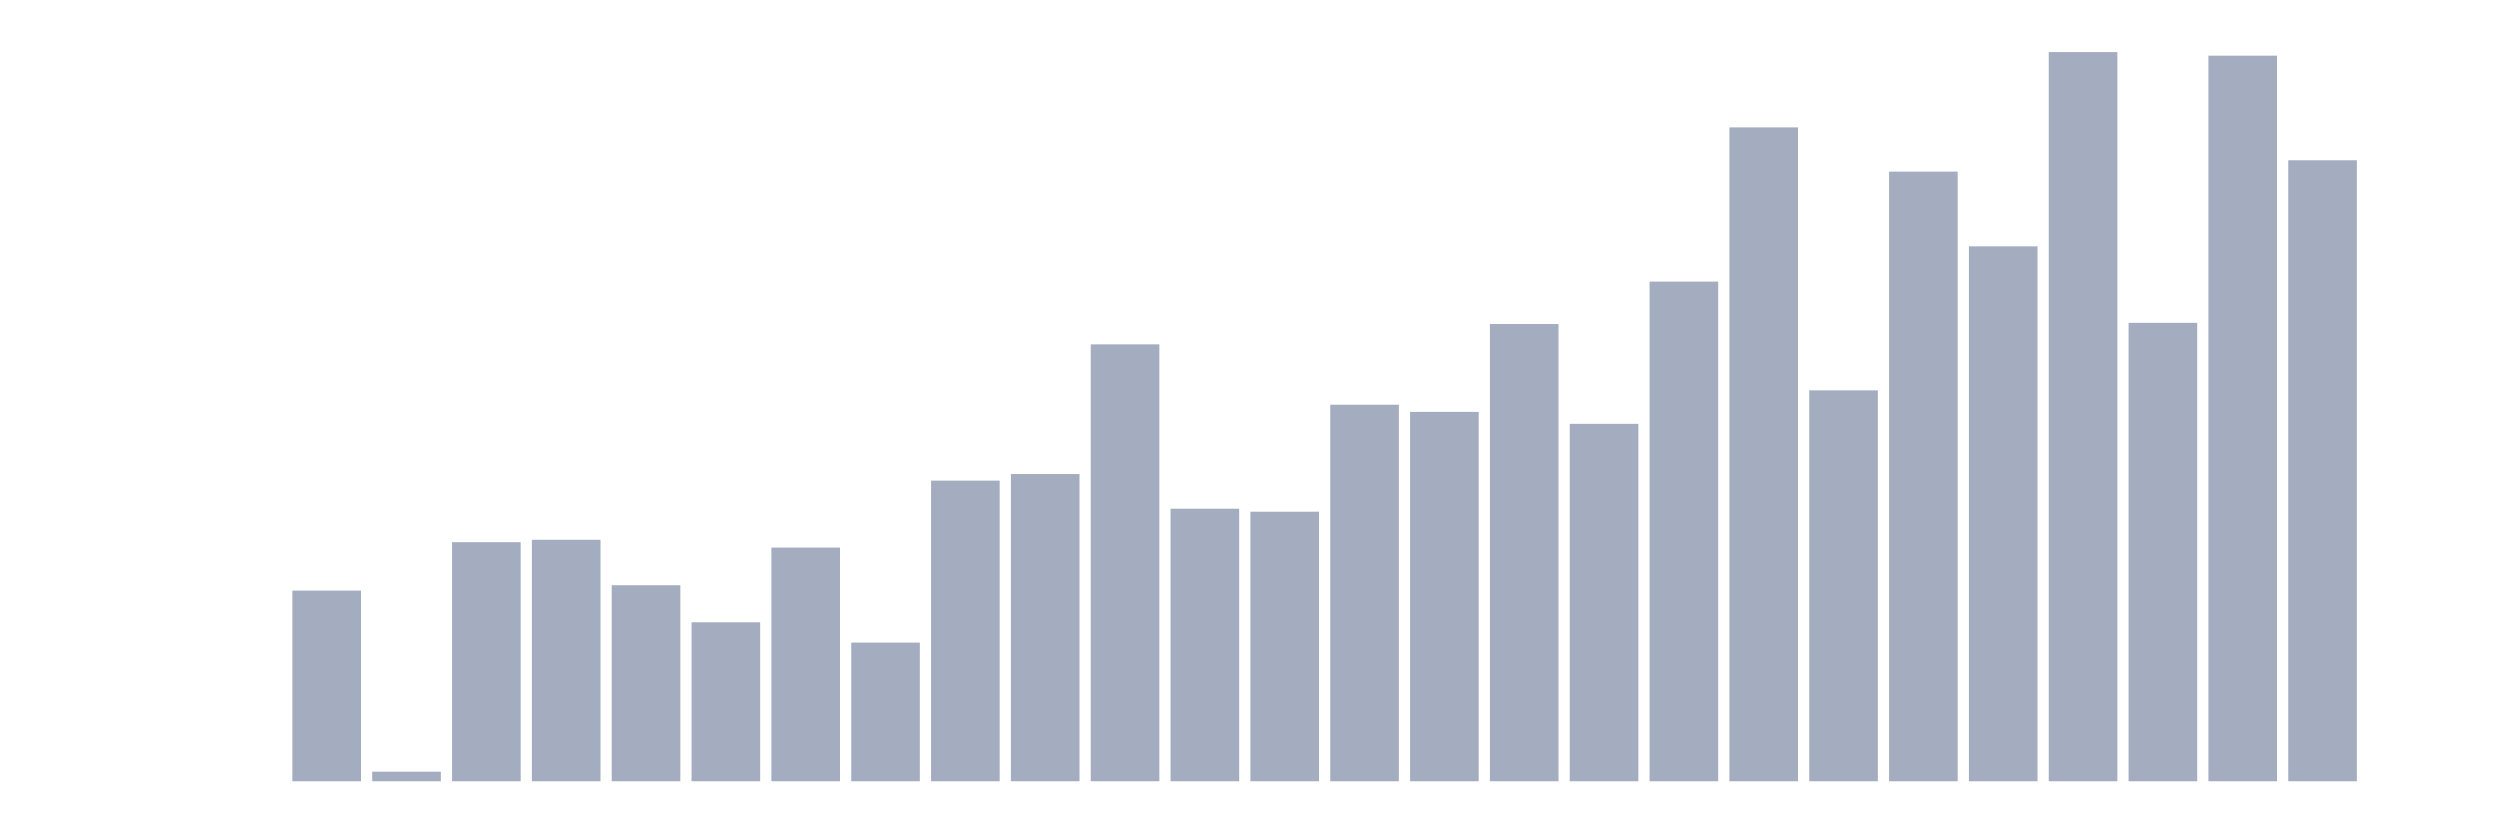
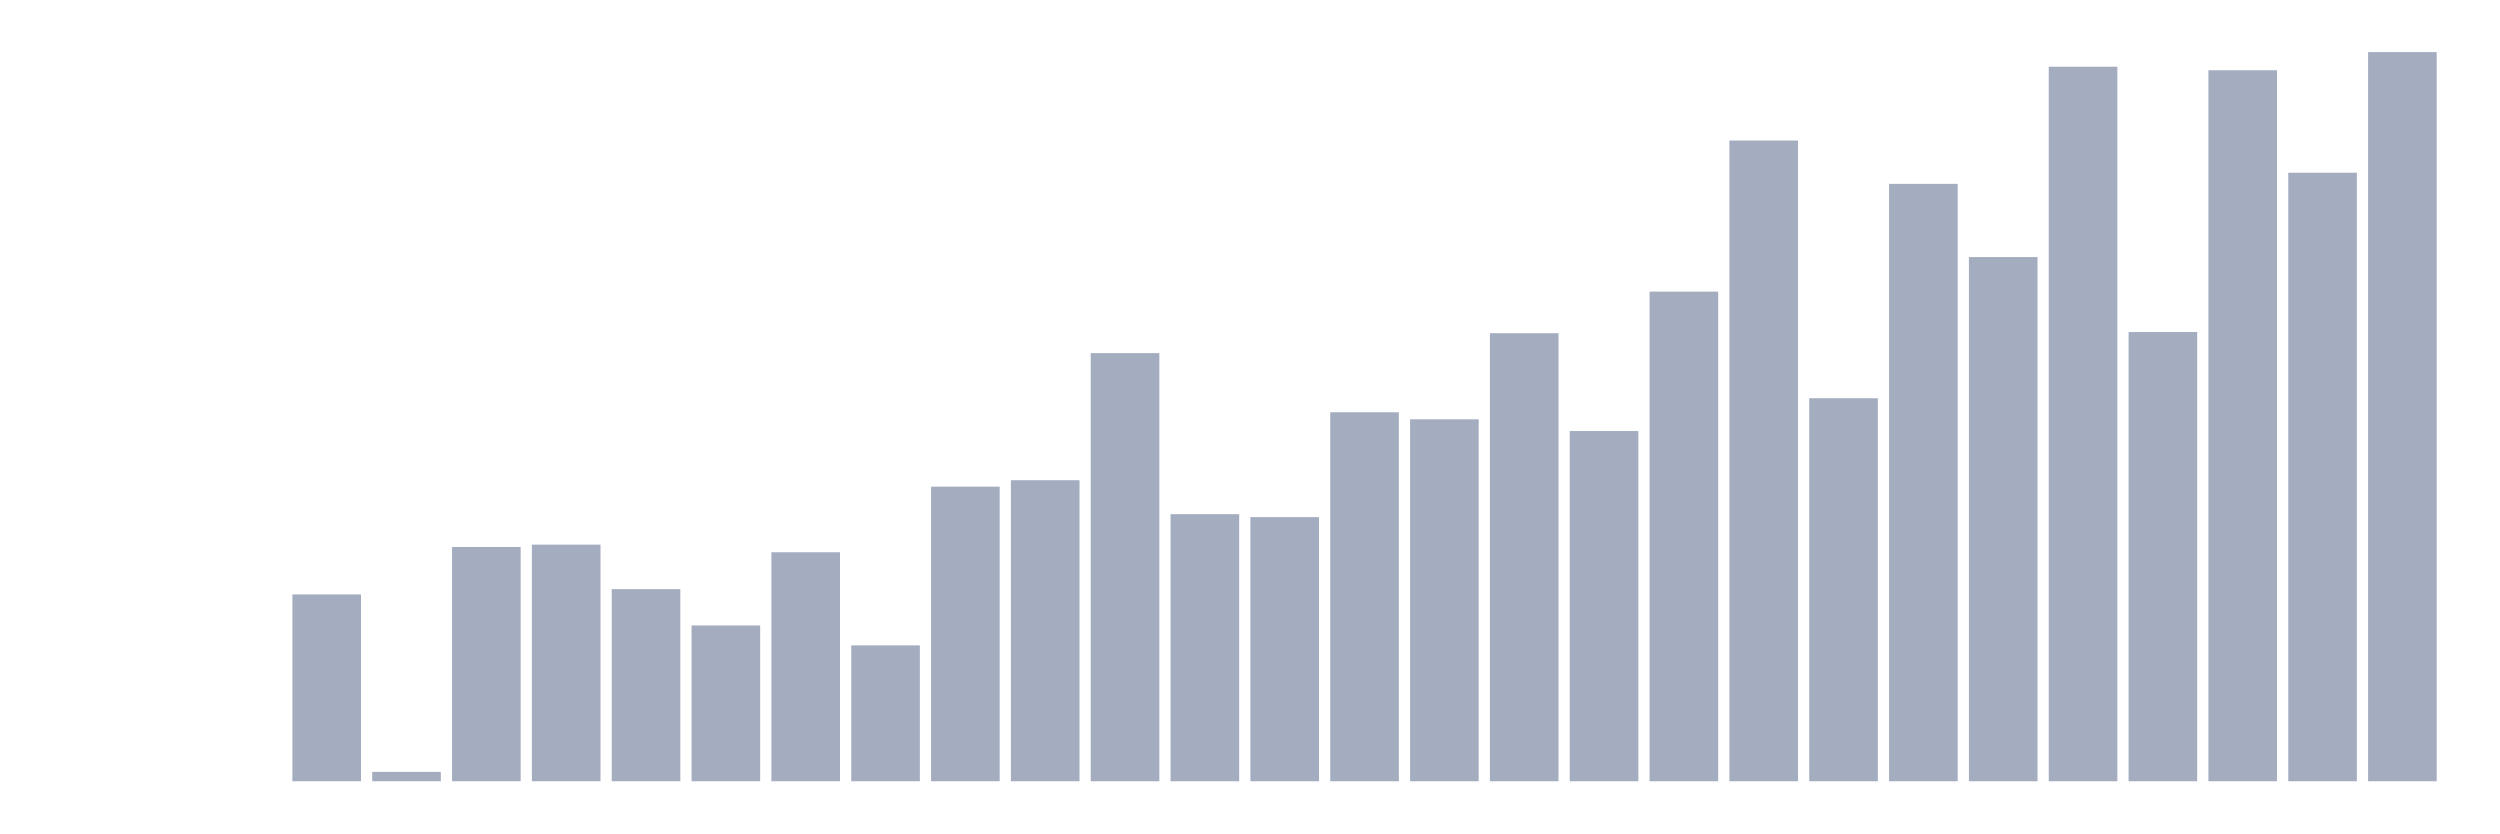
<svg xmlns="http://www.w3.org/2000/svg" viewBox="0 0 480 160">
  <g transform="translate(10,10)">
    <rect class="bar" x="0.153" width="13.175" y="140" height="0" fill="rgb(164,173,192)" />
    <rect class="bar" x="15.482" width="13.175" y="140" height="0" fill="rgb(164,173,192)" />
    <rect class="bar" x="30.81" width="13.175" y="140" height="0" fill="rgb(164,173,192)" />
-     <rect class="bar" x="46.138" width="13.175" y="103.393" height="36.607" fill="rgb(164,173,192)" />
-     <rect class="bar" x="61.466" width="13.175" y="138.164" height="1.836" fill="rgb(164,173,192)" />
-     <rect class="bar" x="76.794" width="13.175" y="94.098" height="45.902" fill="rgb(164,173,192)" />
-     <rect class="bar" x="92.123" width="13.175" y="93.639" height="46.361" fill="rgb(164,173,192)" />
-     <rect class="bar" x="107.451" width="13.175" y="102.361" height="37.639" fill="rgb(164,173,192)" />
-     <rect class="bar" x="122.779" width="13.175" y="109.475" height="30.525" fill="rgb(164,173,192)" />
-     <rect class="bar" x="138.107" width="13.175" y="95.131" height="44.869" fill="rgb(164,173,192)" />
-     <rect class="bar" x="153.436" width="13.175" y="113.377" height="26.623" fill="rgb(164,173,192)" />
-     <rect class="bar" x="168.764" width="13.175" y="82.279" height="57.721" fill="rgb(164,173,192)" />
-     <rect class="bar" x="184.092" width="13.175" y="81.016" height="58.984" fill="rgb(164,173,192)" />
-     <rect class="bar" x="199.42" width="13.175" y="56.115" height="83.885" fill="rgb(164,173,192)" />
-     <rect class="bar" x="214.748" width="13.175" y="87.672" height="52.328" fill="rgb(164,173,192)" />
-     <rect class="bar" x="230.077" width="13.175" y="88.246" height="51.754" fill="rgb(164,173,192)" />
-     <rect class="bar" x="245.405" width="13.175" y="67.705" height="72.295" fill="rgb(164,173,192)" />
-     <rect class="bar" x="260.733" width="13.175" y="69.082" height="70.918" fill="rgb(164,173,192)" />
-     <rect class="bar" x="276.061" width="13.175" y="52.213" height="87.787" fill="rgb(164,173,192)" />
-     <rect class="bar" x="291.39" width="13.175" y="71.377" height="68.623" fill="rgb(164,173,192)" />
-     <rect class="bar" x="306.718" width="13.175" y="44.066" height="95.934" fill="rgb(164,173,192)" />
-     <rect class="bar" x="322.046" width="13.175" y="14.459" height="125.541" fill="rgb(164,173,192)" />
-     <rect class="bar" x="337.374" width="13.175" y="64.951" height="75.049" fill="rgb(164,173,192)" />
-     <rect class="bar" x="352.702" width="13.175" y="22.951" height="117.049" fill="rgb(164,173,192)" />
-     <rect class="bar" x="368.031" width="13.175" y="37.295" height="102.705" fill="rgb(164,173,192)" />
-     <rect class="bar" x="383.359" width="13.175" y="0" height="140" fill="rgb(164,173,192)" />
-     <rect class="bar" x="398.687" width="13.175" y="51.984" height="88.016" fill="rgb(164,173,192)" />
-     <rect class="bar" x="414.015" width="13.175" y="0.689" height="139.311" fill="rgb(164,173,192)" />
-     <rect class="bar" x="429.344" width="13.175" y="20.77" height="119.23" fill="rgb(164,173,192)" />
-     <rect class="bar" x="444.672" width="13.175" y="140" height="0" fill="rgb(164,173,192)" />
+     <rect class="bar" x="46.138" width="13.175" y="104.129" height="35.871" fill="rgb(164,173,192)" />
+     <rect class="bar" x="61.466" width="13.175" y="138.201" height="1.799" fill="rgb(164,173,192)" />
+     <rect class="bar" x="76.794" width="13.175" y="95.02" height="44.98" fill="rgb(164,173,192)" />
+     <rect class="bar" x="92.123" width="13.175" y="94.57" height="45.43" fill="rgb(164,173,192)" />
+     <rect class="bar" x="107.451" width="13.175" y="103.116" height="36.884" fill="rgb(164,173,192)" />
+     <rect class="bar" x="122.779" width="13.175" y="110.088" height="29.912" fill="rgb(164,173,192)" />
+     <rect class="bar" x="138.107" width="13.175" y="96.032" height="43.968" fill="rgb(164,173,192)" />
+     <rect class="bar" x="153.436" width="13.175" y="113.912" height="26.088" fill="rgb(164,173,192)" />
+     <rect class="bar" x="168.764" width="13.175" y="83.438" height="56.562" fill="rgb(164,173,192)" />
+     <rect class="bar" x="184.092" width="13.175" y="82.201" height="57.799" fill="rgb(164,173,192)" />
+     <rect class="bar" x="199.42" width="13.175" y="57.799" height="82.201" fill="rgb(164,173,192)" />
+     <rect class="bar" x="214.748" width="13.175" y="88.723" height="51.277" fill="rgb(164,173,192)" />
+     <rect class="bar" x="230.077" width="13.175" y="89.285" height="50.715" fill="rgb(164,173,192)" />
+     <rect class="bar" x="245.405" width="13.175" y="69.157" height="70.843" fill="rgb(164,173,192)" />
+     <rect class="bar" x="260.733" width="13.175" y="70.506" height="69.494" fill="rgb(164,173,192)" />
+     <rect class="bar" x="276.061" width="13.175" y="53.976" height="86.024" fill="rgb(164,173,192)" />
+     <rect class="bar" x="291.39" width="13.175" y="72.755" height="67.245" fill="rgb(164,173,192)" />
+     <rect class="bar" x="306.718" width="13.175" y="45.992" height="94.008" fill="rgb(164,173,192)" />
+     <rect class="bar" x="322.046" width="13.175" y="16.98" height="123.02" fill="rgb(164,173,192)" />
+     <rect class="bar" x="337.374" width="13.175" y="66.458" height="73.542" fill="rgb(164,173,192)" />
+     <rect class="bar" x="352.702" width="13.175" y="25.301" height="114.699" fill="rgb(164,173,192)" />
+     <rect class="bar" x="368.031" width="13.175" y="39.357" height="100.643" fill="rgb(164,173,192)" />
+     <rect class="bar" x="383.359" width="13.175" y="2.811" height="137.189" fill="rgb(164,173,192)" />
+     <rect class="bar" x="398.687" width="13.175" y="53.751" height="86.249" fill="rgb(164,173,192)" />
+     <rect class="bar" x="414.015" width="13.175" y="3.486" height="136.514" fill="rgb(164,173,192)" />
+     <rect class="bar" x="429.344" width="13.175" y="23.165" height="116.835" fill="rgb(164,173,192)" />
+     <rect class="bar" x="444.672" width="13.175" y="0" height="140" fill="rgb(164,173,192)" />
  </g>
</svg>
